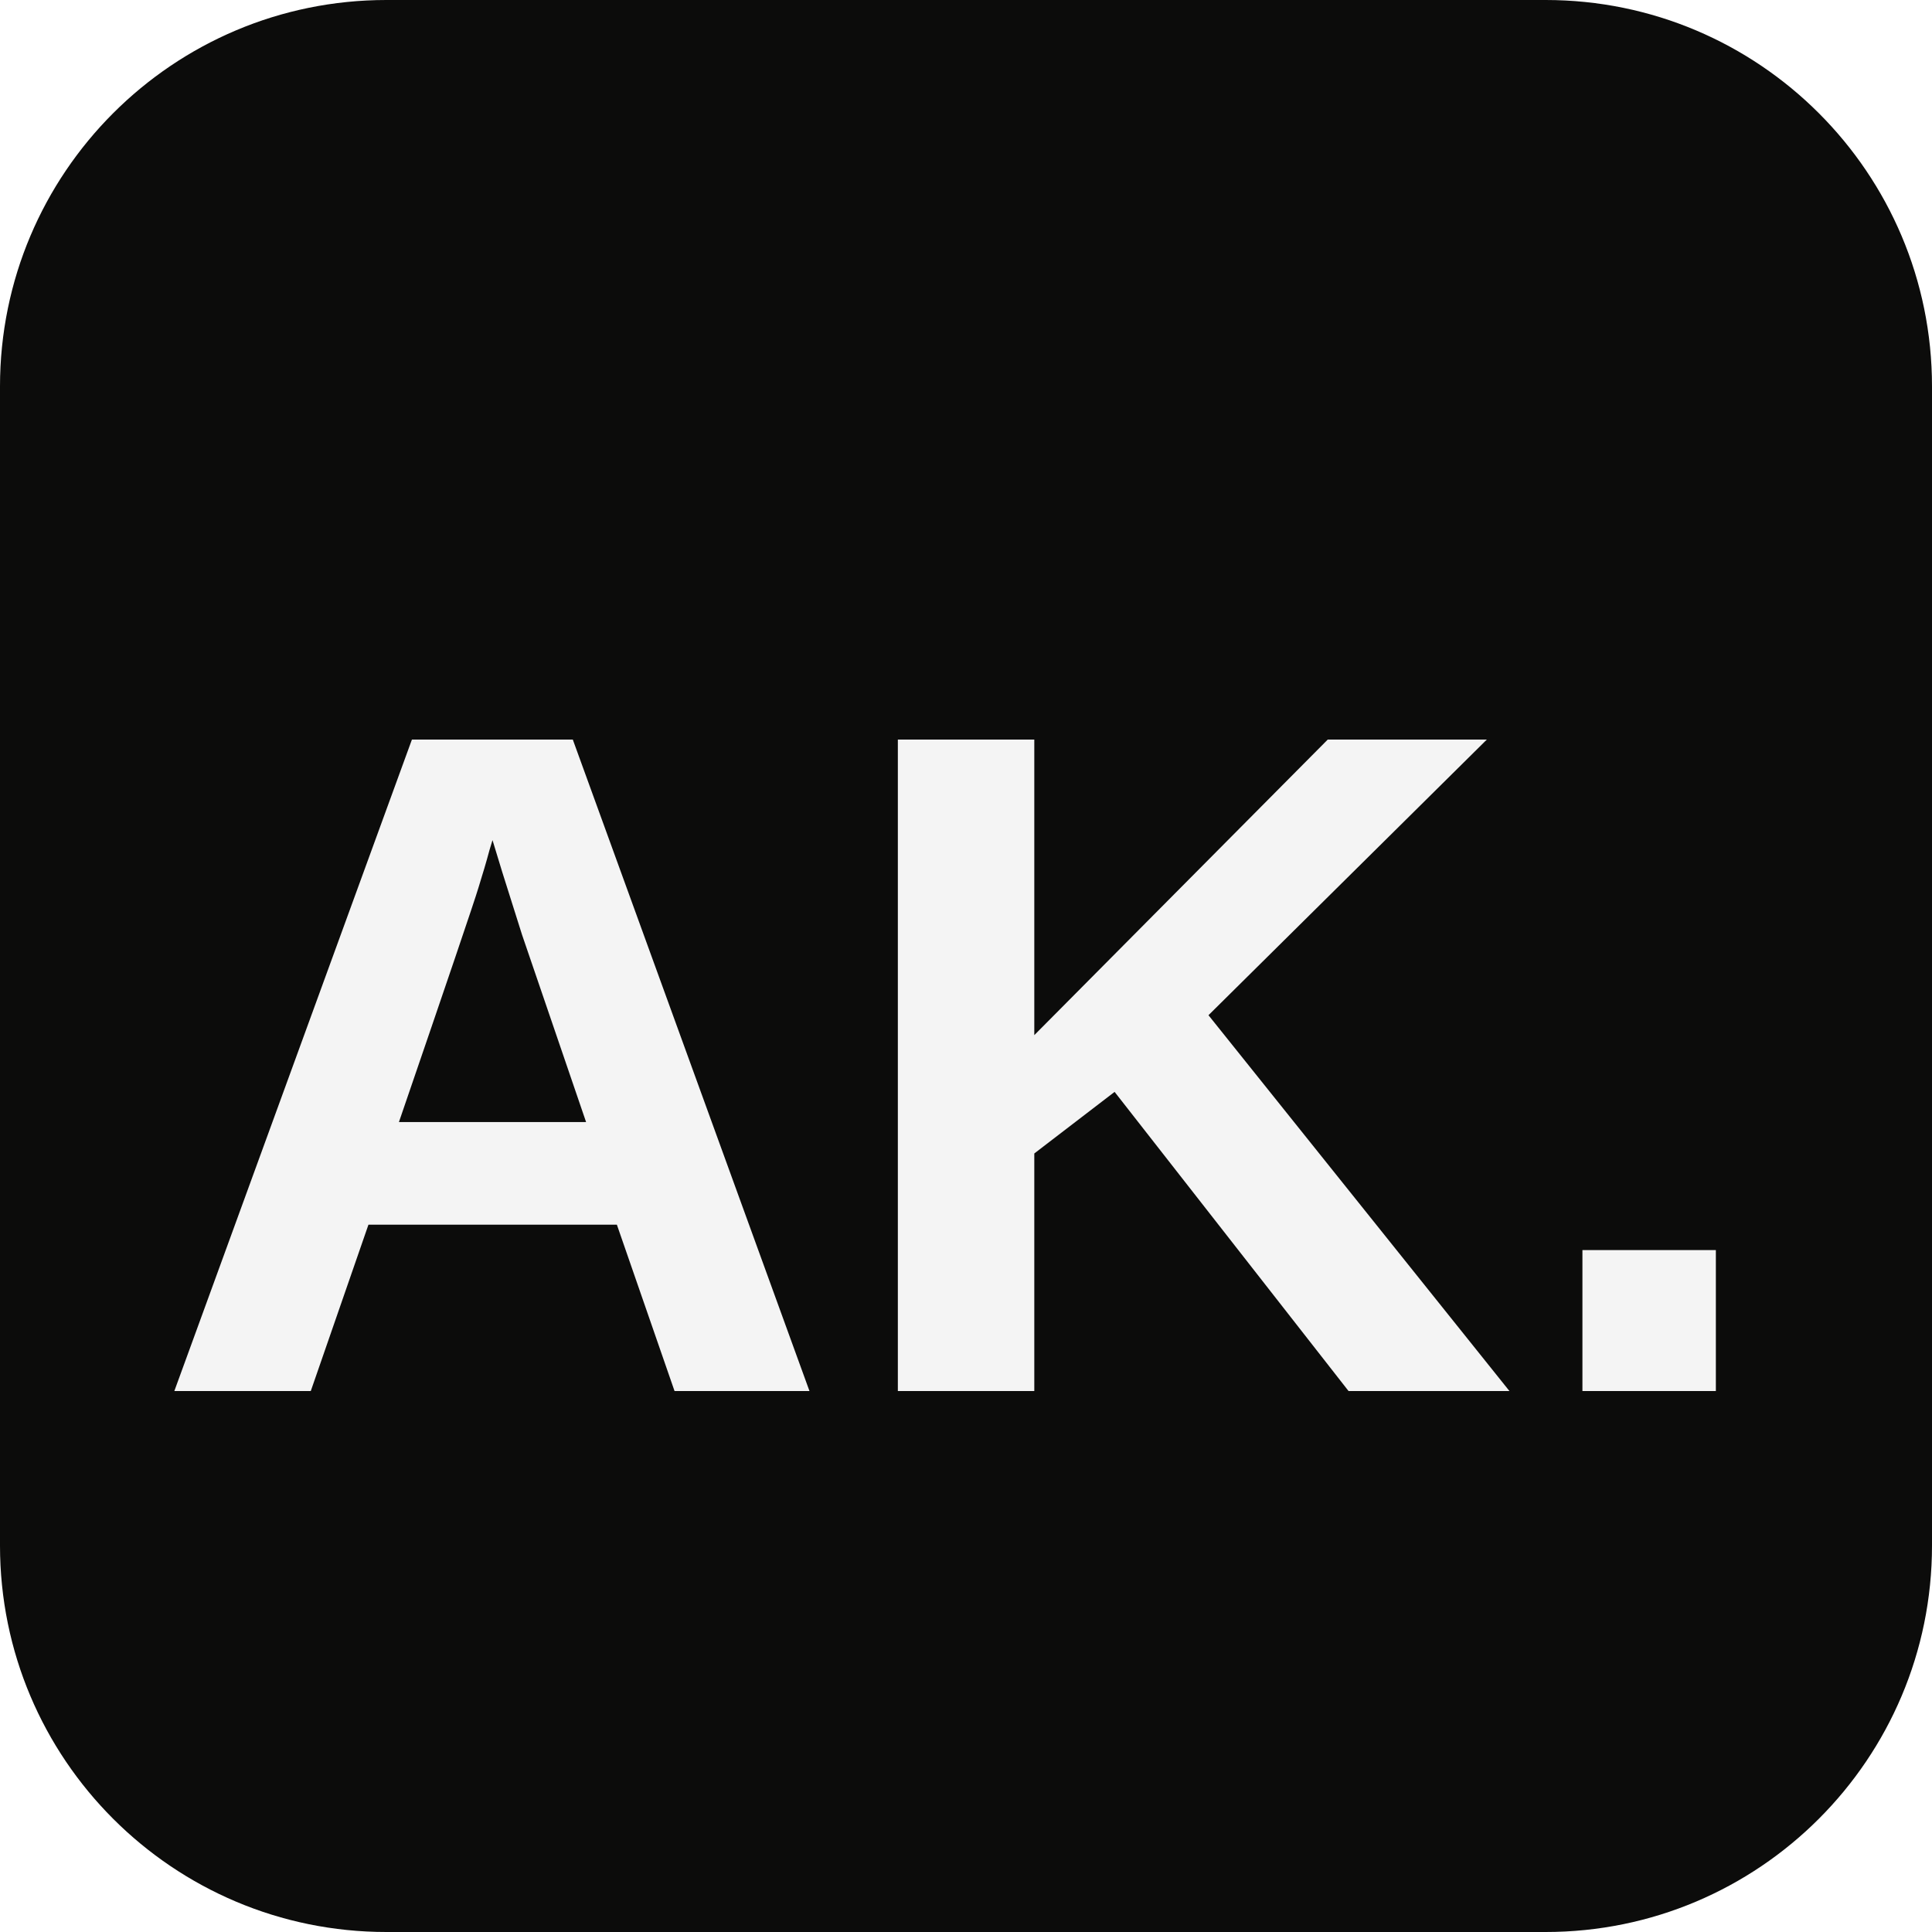
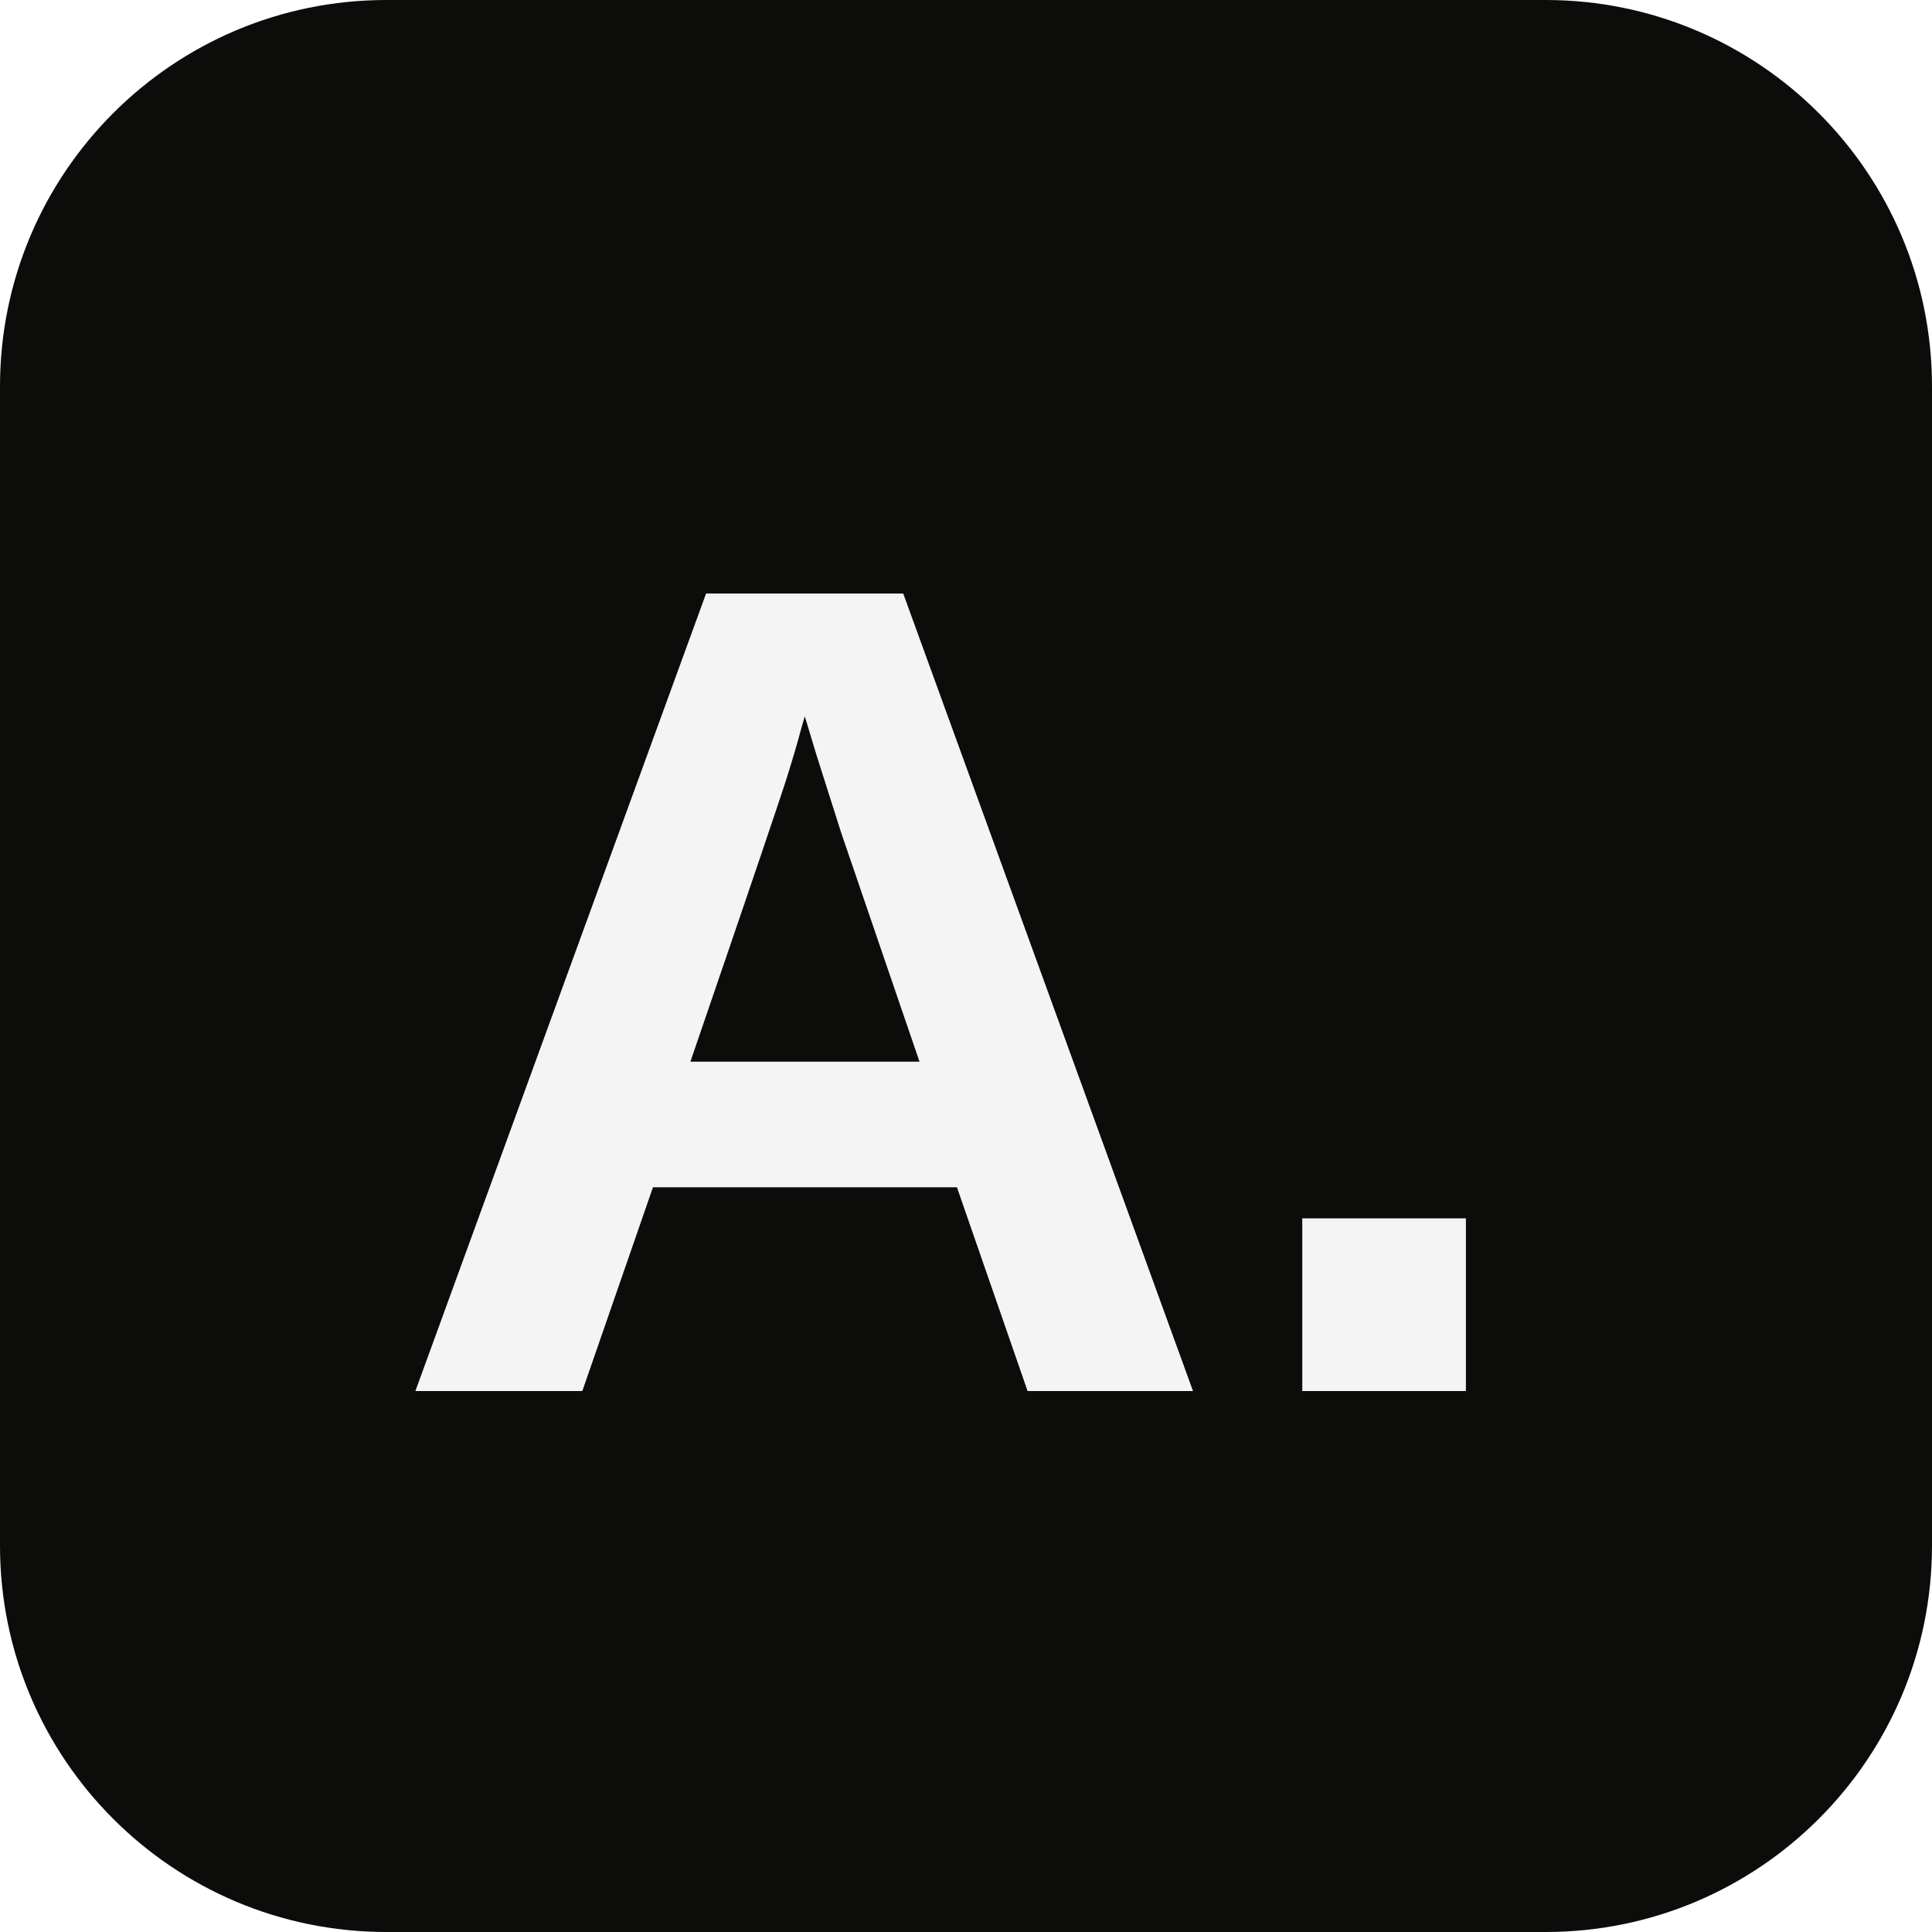
<svg xmlns="http://www.w3.org/2000/svg" viewBox="0 0 100 100">
  <rect width="100" height="100" fill="#0C0C0B" rx="20" />
-   <text x="50" y="72" font-family="Arial, sans-serif" font-weight="900" font-size="49" fill="#f4f4f4" text-anchor="middle">AK.</text>
+   <text x="50" y="72" font-family="Arial, sans-serif" font-weight="900" font-size="60" fill="#f4f4f4" text-anchor="middle">A.</text>
</svg>
